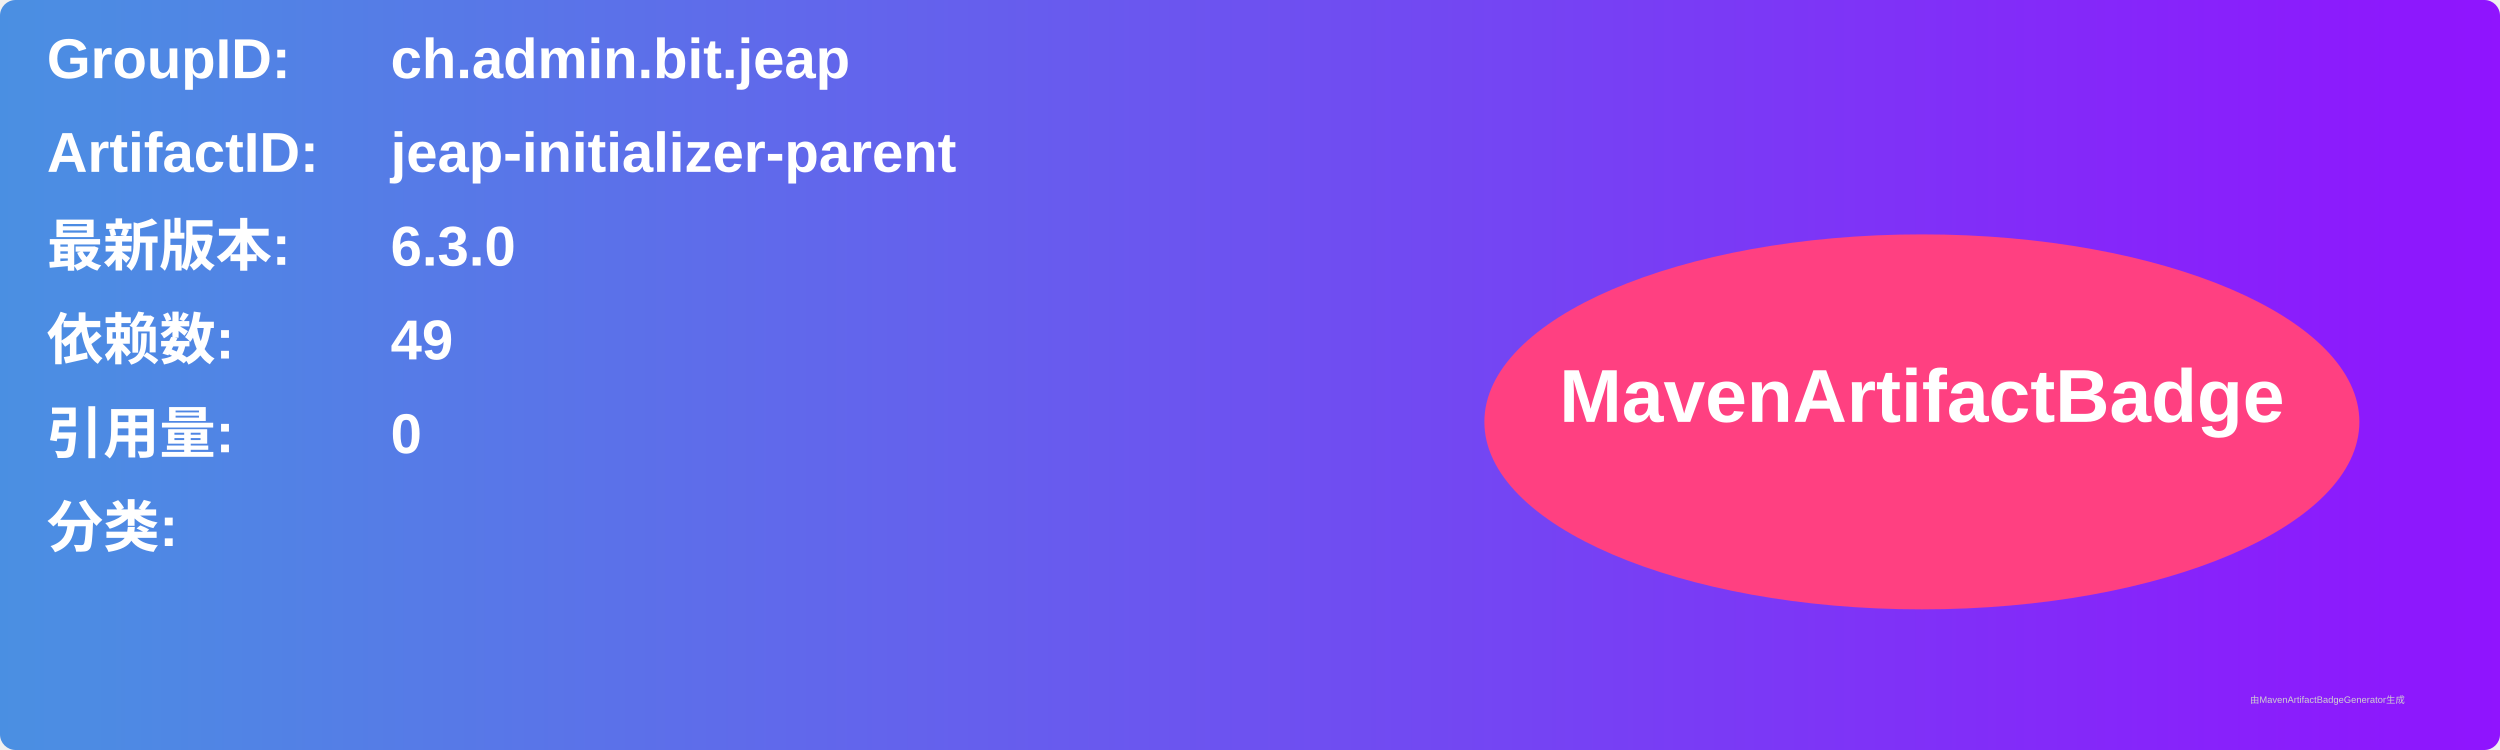
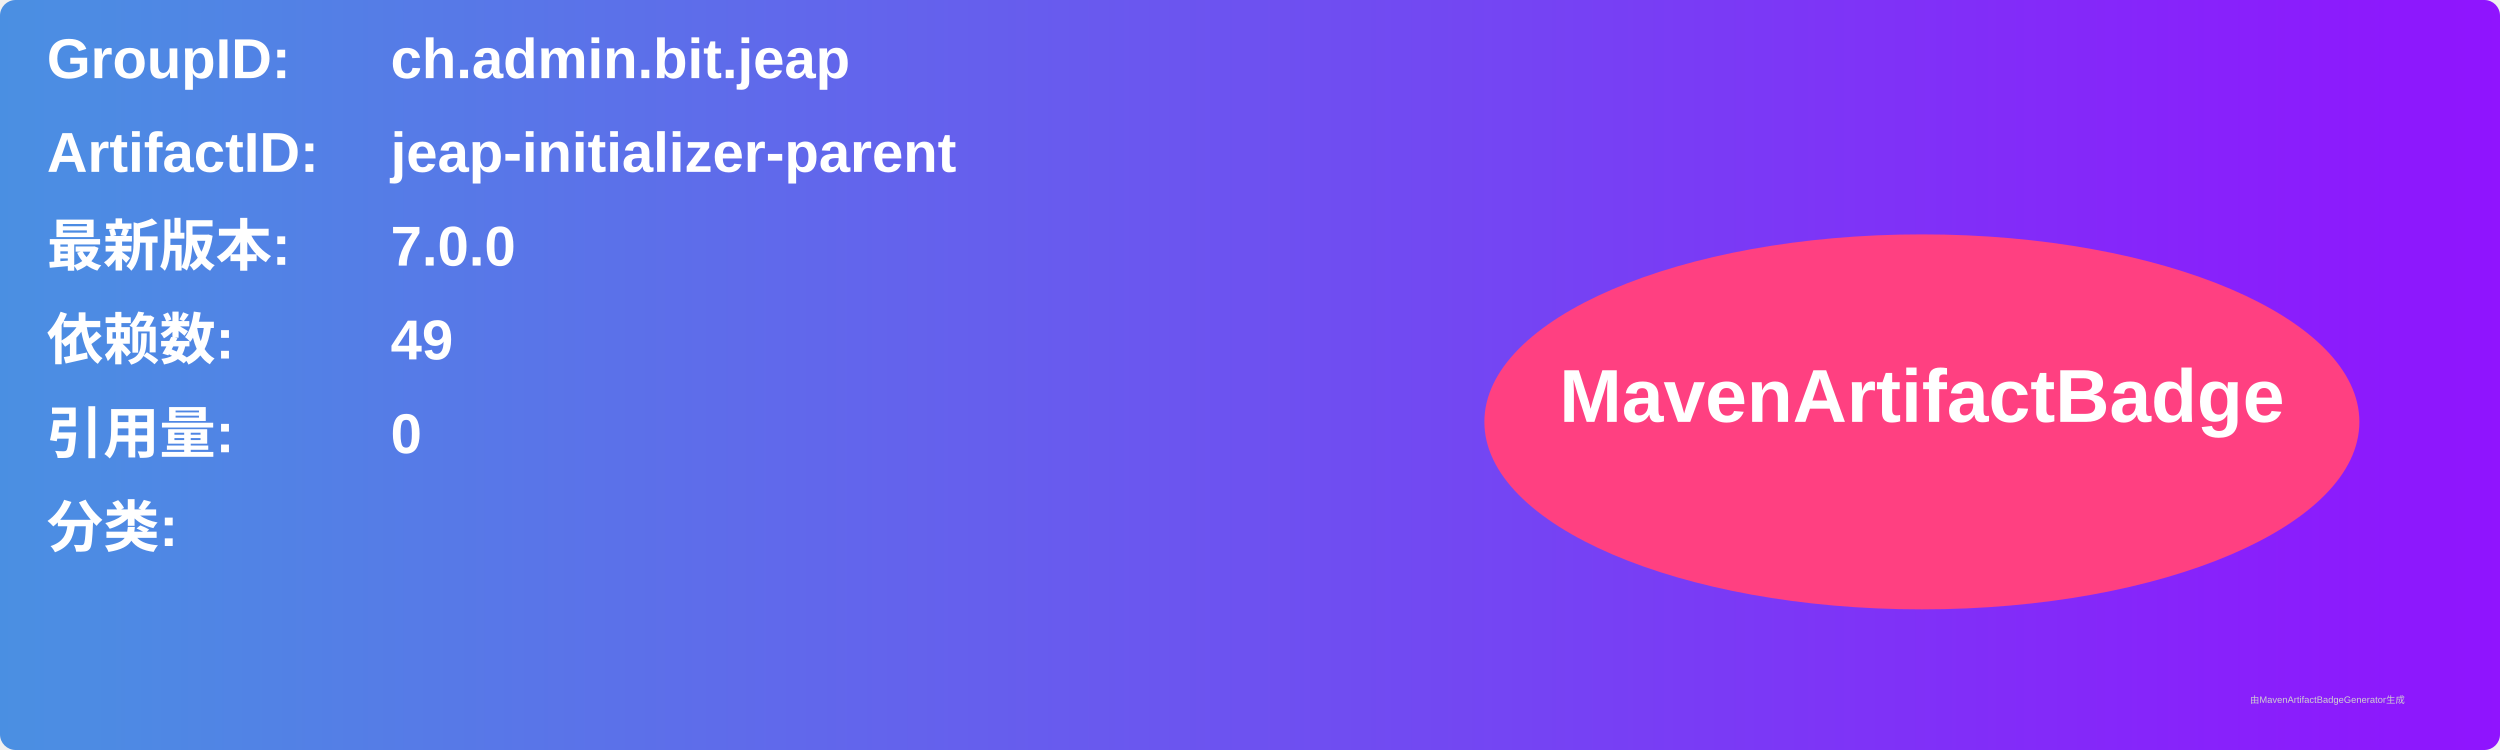
<svg xmlns="http://www.w3.org/2000/svg" width="800" height="240" viewBox="0 0 800 240">
  <linearGradient id="grad" x1="0%" y1="0%" x2="100%" y2="0%">
    <stop offset="0%" stop-color="#4a90e2" />
    <stop offset="100%" stop-color="#9013fe" />
  </linearGradient>
  <rect width="100%" height="100%" rx="5" ry="5" fill="url(#grad)" />
  <g transform="translate(15, 15)">
    <text x="0" y="10" font-family="Arial" font-size="18" fill="white" font-weight="bold" width="260">GroupID:</text>
    <text x="110" y="10" font-family="Arial" font-size="18" fill="white" font-weight="bold" width="460">ch.admin.bit.jeap</text>
    <text x="0" y="40" font-family="Arial" font-size="18" fill="white" font-weight="bold" width="260">ArtifactID:</text>
    <text x="110" y="40" font-family="Arial" font-size="18" fill="white" font-weight="bold" width="460">jeap-initializer-parent</text>
    <text x="0" y="70" font-family="Arial" font-size="18" fill="white" font-weight="bold">最新版本:</text>
    <text x="110" y="70" font-family="Arial" font-size="18" fill="white" font-weight="bold">
-       <tspan font-weight="bold">6.3.0</tspan>
+       <tspan font-weight="bold">7.0.0</tspan>
    </text>
    <text x="0" y="100" font-family="Arial" font-size="18" fill="white" font-weight="bold">依赖数: </text>
    <text x="110" y="100" font-family="Arial" font-size="18" fill="white">
      <tspan font-weight="bold">49</tspan>
    </text>
    <text x="0" y="130" font-family="Arial" font-size="18" fill="white" font-weight="bold">引用量: </text>
    <text x="110" y="130" font-family="Arial" font-size="18" fill="white">
      <tspan font-weight="bold">0</tspan>
    </text>
    <text x="0" y="160" font-family="Arial" font-size="18" fill="white" font-weight="bold">分类:</text>
    <text x="10" y="190" font-family="Arial" font-size="10" fill="white">
      <tspan font-weight="bold" />
    </text>
    <ellipse cx="600" cy="120" rx="140" ry="60" fill="#ff4081" />
    <text x="600" y="120" text-anchor="middle" font-family="Arial" font-size="24" fill="white" font-weight="bold">MavenArtifactBadge</text>
  </g>
  <text x="720" y="225" font-family="Arial" font-size="3" fill="#d0d0d0">由MavenArtifactBadgeGenerator生成</text>
</svg>
